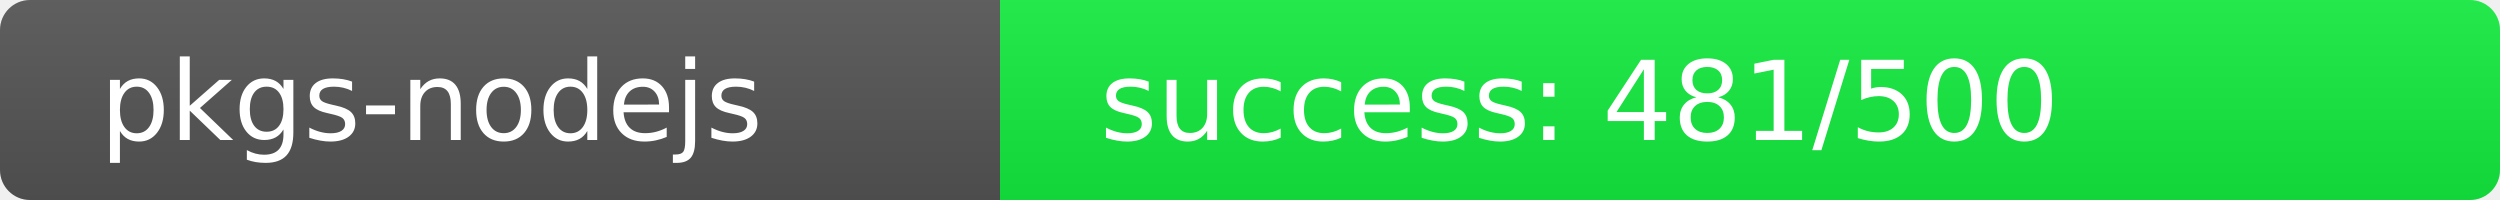
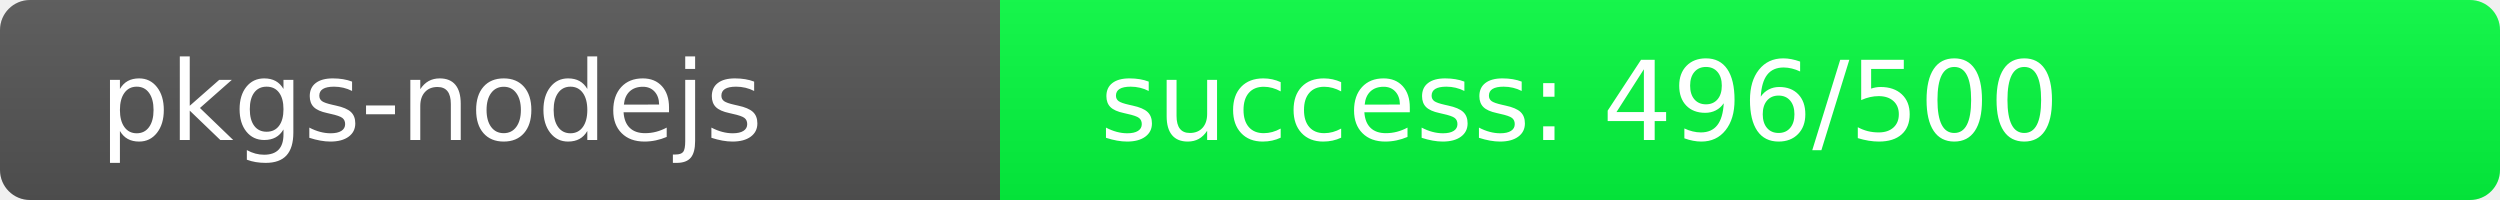
<svg xmlns="http://www.w3.org/2000/svg" width="250" height="20" role="img">
  <linearGradient id="s" x2="0" y2="100%">
    <stop offset="0" stop-color="#bbb" stop-opacity=".1" />
    <stop offset="1" stop-opacity=".1" />
  </linearGradient>
  <clipPath id="r">
    <rect width="250" height="20" rx="3" fill="#fff" />
  </clipPath>
  <g clip-path="url(#r)">
    <rect width="100" height="20" fill="#555" />
-     <rect x="100" width="150" height="20" fill="rgb(19,237,64)" />
+     <rect x="100" width="150" height="20" fill="rgb(4,252,64)" />
    <rect width="250" height="20" fill="url(#s)" />
  </g>
  <g fill="#fff" text-anchor="start" font-family="Verdana,Geneva,DejaVu Sans,sans-serif" text-rendering="geometricPrecision" font-size="110">
    <text x="100" y="140" transform="scale(.1)" fill="#fff">pkgs-nodejs</text>
-     <text x="1100" y="140" transform="scale(.1)" fill="#fff">success: 481/500</text>
+     <text x="1100" y="140" transform="scale(.1)" fill="#fff">success: 496/500</text>
  </g>
</svg>
